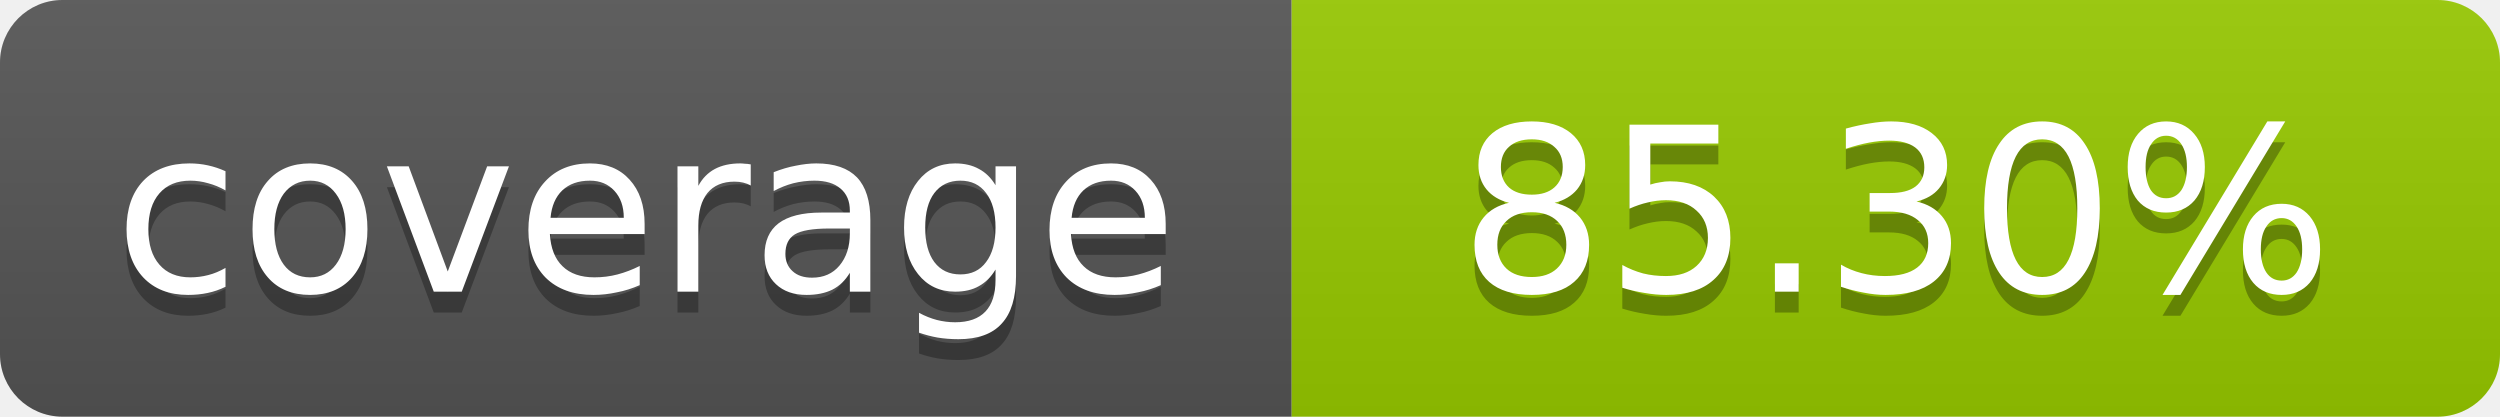
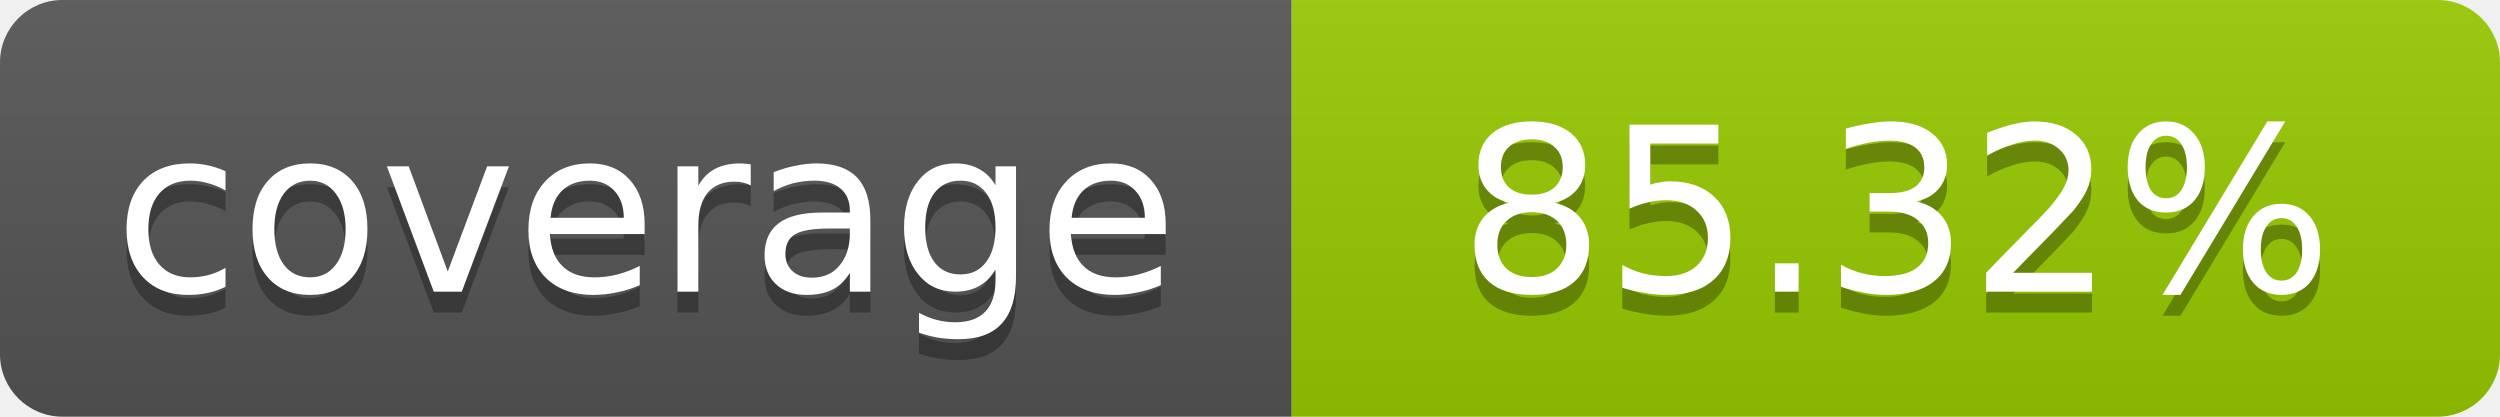
- <svg xmlns="http://www.w3.org/2000/svg" width="120" height="20" role="img" aria-label="coverage: 85.30%">
+ <svg xmlns="http://www.w3.org/2000/svg" width="120" height="20" role="img" aria-label="coverage: 85.32%">
  <linearGradient id="s" x2="0" y2="100%">
    <stop offset="0" stop-color="#bbb" stop-opacity=".1" />
    <stop offset="1" stop-opacity=".1" />
  </linearGradient>
  <clipPath id="r">
    <rect width="120" height="20" rx="3" fill="#fff" />
  </clipPath>
  <g clip-path="url(#r)">
    <rect width="62" height="20" fill="#555" />
    <rect x="62" width="58" height="20" fill="#97CA00" />
    <rect width="120" height="20" fill="url(#s)" />
  </g>
  <g fill="#fff" text-anchor="middle" font-family="Verdana,Geneva,DejaVu Sans,sans-serif" font-size="11">
    <text x="31" y="15" fill="#010101" fill-opacity=".3">coverage</text>
    <text x="31" y="14">coverage</text>
-     <text x="91" y="15" fill="#010101" fill-opacity=".3">85.30%</text>
-     <text x="91" y="14">85.30%</text>
+     <text x="91" y="15" fill="#010101" fill-opacity=".3">85.32%</text>
+     <text x="91" y="14">85.32%</text>
  </g>
</svg>
